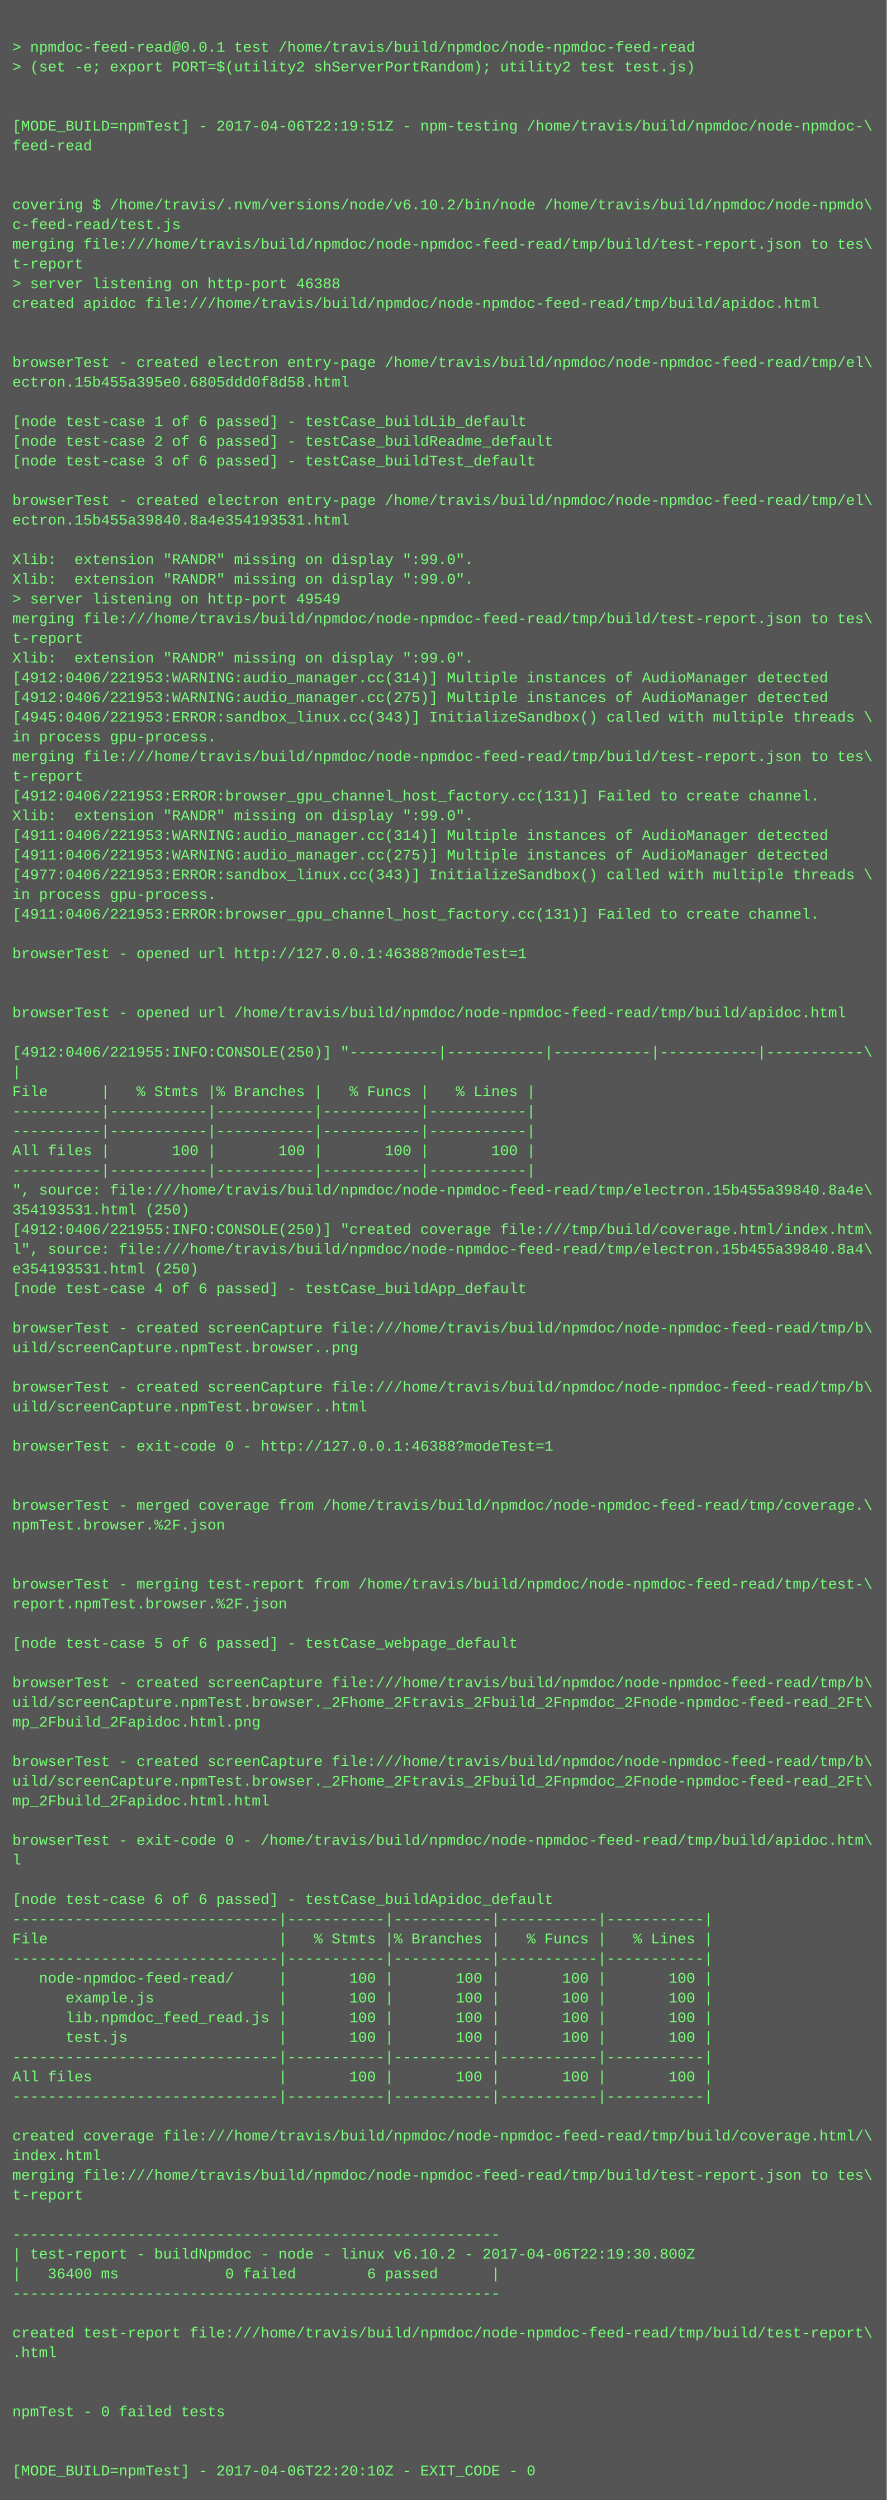
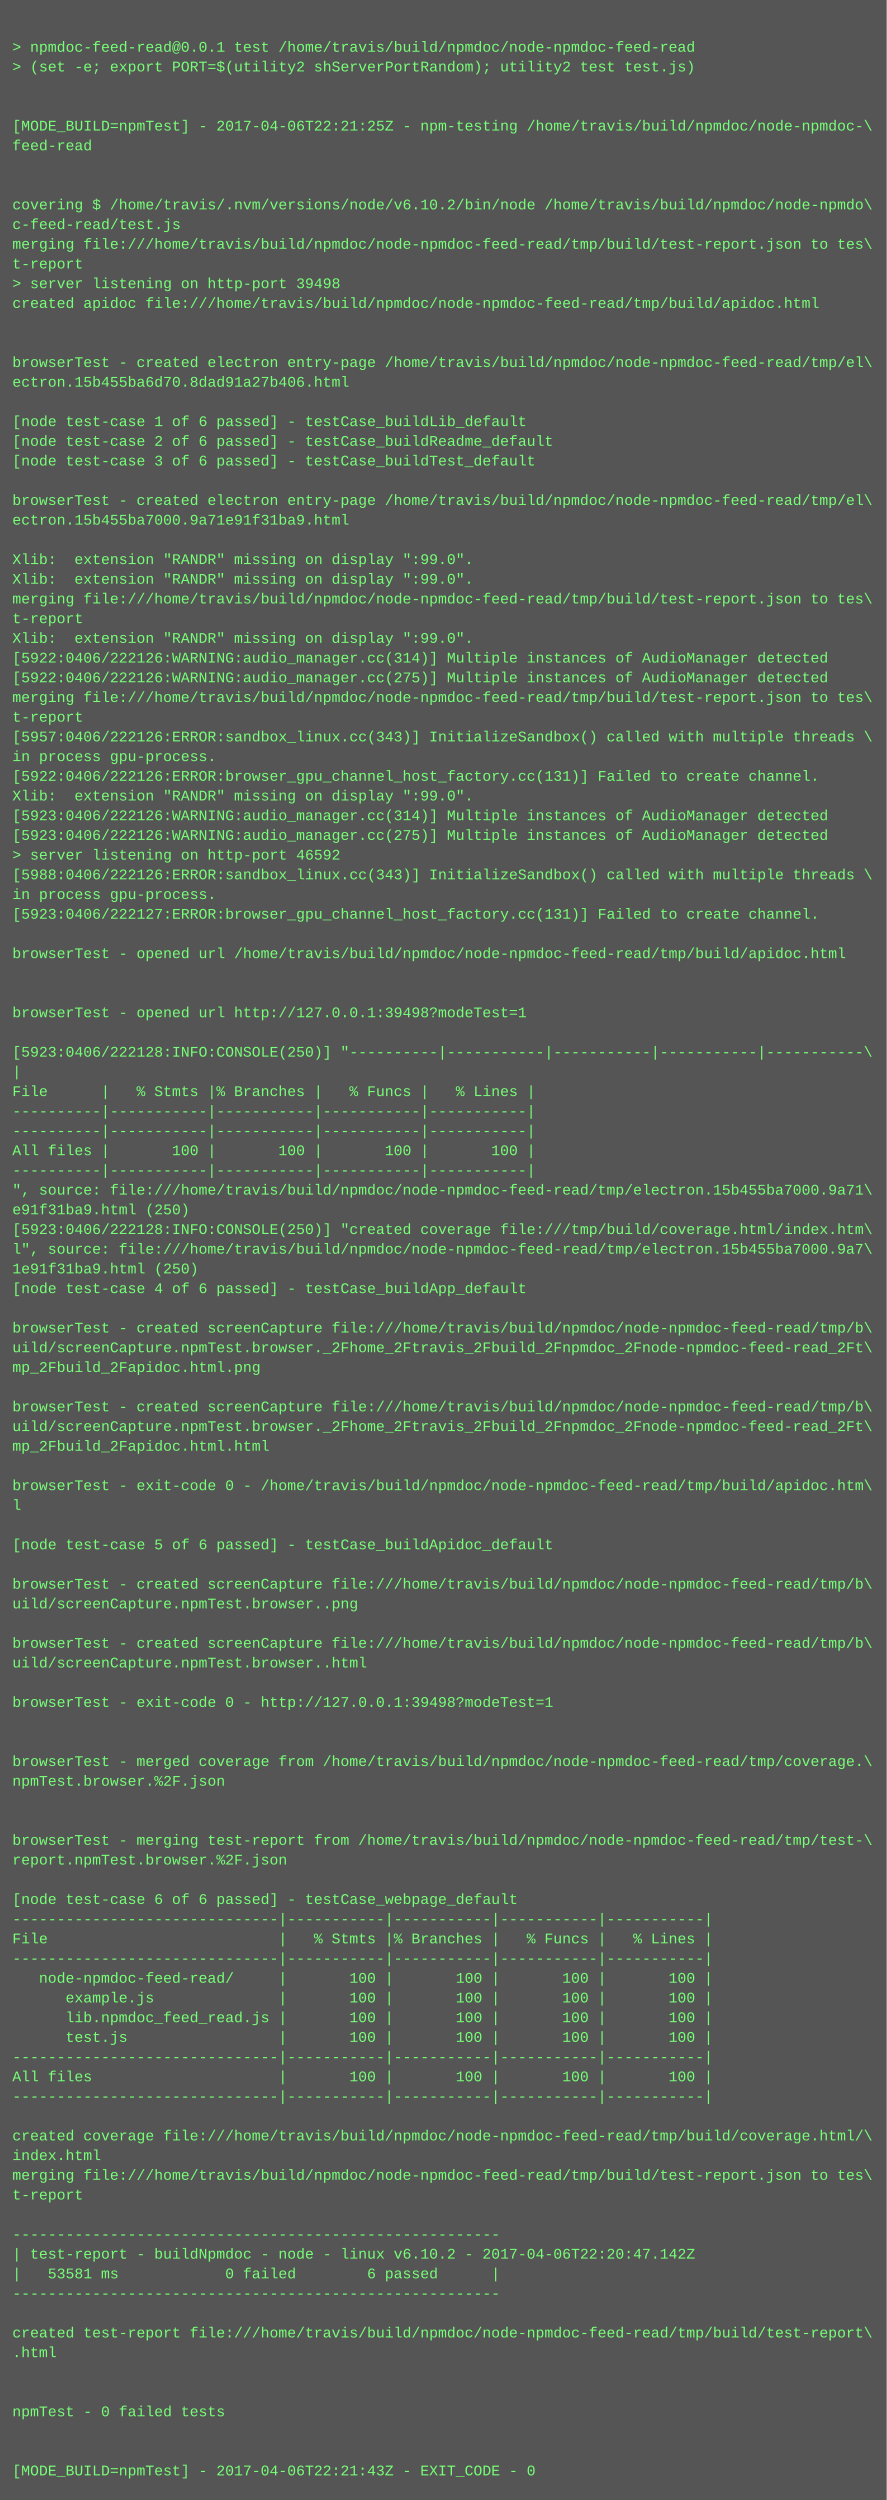
<svg xmlns="http://www.w3.org/2000/svg" height="2030" width="720">
  <rect height="2030" fill="#555" width="720" />
  <text fill="#7f7" font-family="Courier New" font-size="12" xml:space="preserve">
    <tspan x="10" y="26" />
    <tspan x="10" y="42">&gt; npmdoc-feed-read@0.0.1 test /home/travis/build/npmdoc/node-npmdoc-feed-read</tspan>
    <tspan x="10" y="58">&gt; (set -e; export PORT=$(utility2 shServerPortRandom); utility2 test test.js)</tspan>
    <tspan x="10" y="74" />
    <tspan x="10" y="90" />
-     <tspan x="10" y="106">[MODE_BUILD=npmTest] - 2017-04-06T22:19:51Z - npm-testing /home/travis/build/npmdoc/node-npmdoc-\</tspan>
+     <tspan x="10" y="106">[MODE_BUILD=npmTest] - 2017-04-06T22:21:25Z - npm-testing /home/travis/build/npmdoc/node-npmdoc-\</tspan>
    <tspan x="10" y="122">feed-read</tspan>
    <tspan x="10" y="138" />
    <tspan x="10" y="154" />
    <tspan x="10" y="170">covering $ /home/travis/.nvm/versions/node/v6.10.2/bin/node /home/travis/build/npmdoc/node-npmdo\</tspan>
    <tspan x="10" y="186">c-feed-read/test.js</tspan>
    <tspan x="10" y="202">merging file:///home/travis/build/npmdoc/node-npmdoc-feed-read/tmp/build/test-report.json to tes\</tspan>
    <tspan x="10" y="218">t-report</tspan>
-     <tspan x="10" y="234">&gt; server listening on http-port 46388</tspan>
+     <tspan x="10" y="234">&gt; server listening on http-port 39498</tspan>
    <tspan x="10" y="250">created apidoc file:///home/travis/build/npmdoc/node-npmdoc-feed-read/tmp/build/apidoc.html</tspan>
    <tspan x="10" y="266" />
    <tspan x="10" y="282" />
    <tspan x="10" y="298">browserTest - created electron entry-page /home/travis/build/npmdoc/node-npmdoc-feed-read/tmp/el\</tspan>
-     <tspan x="10" y="314">ectron.15b455a395e0.6805ddd0f8d58.html</tspan>
+     <tspan x="10" y="314">ectron.15b455ba6d70.8dad91a27b406.html</tspan>
    <tspan x="10" y="330" />
    <tspan x="10" y="346">[node test-case 1 of 6 passed] - testCase_buildLib_default</tspan>
    <tspan x="10" y="362">[node test-case 2 of 6 passed] - testCase_buildReadme_default</tspan>
    <tspan x="10" y="378">[node test-case 3 of 6 passed] - testCase_buildTest_default</tspan>
    <tspan x="10" y="394" />
    <tspan x="10" y="410">browserTest - created electron entry-page /home/travis/build/npmdoc/node-npmdoc-feed-read/tmp/el\</tspan>
-     <tspan x="10" y="426">ectron.15b455a39840.8a4e354193531.html</tspan>
+     <tspan x="10" y="426">ectron.15b455ba7000.9a71e91f31ba9.html</tspan>
    <tspan x="10" y="442" />
    <tspan x="10" y="458">Xlib:  extension "RANDR" missing on display ":99.0".</tspan>
    <tspan x="10" y="474">Xlib:  extension "RANDR" missing on display ":99.0".</tspan>
-     <tspan x="10" y="490">&gt; server listening on http-port 49549</tspan>
-     <tspan x="10" y="506">merging file:///home/travis/build/npmdoc/node-npmdoc-feed-read/tmp/build/test-report.json to tes\</tspan>
-     <tspan x="10" y="522">t-report</tspan>
-     <tspan x="10" y="538">Xlib:  extension "RANDR" missing on display ":99.0".</tspan>
-     <tspan x="10" y="554">[4912:0406/221953:WARNING:audio_manager.cc(314)] Multiple instances of AudioManager detected</tspan>
-     <tspan x="10" y="570">[4912:0406/221953:WARNING:audio_manager.cc(275)] Multiple instances of AudioManager detected</tspan>
-     <tspan x="10" y="586">[4945:0406/221953:ERROR:sandbox_linux.cc(343)] InitializeSandbox() called with multiple threads \</tspan>
-     <tspan x="10" y="602">in process gpu-process. </tspan>
-     <tspan x="10" y="618">merging file:///home/travis/build/npmdoc/node-npmdoc-feed-read/tmp/build/test-report.json to tes\</tspan>
-     <tspan x="10" y="634">t-report</tspan>
-     <tspan x="10" y="650">[4912:0406/221953:ERROR:browser_gpu_channel_host_factory.cc(131)] Failed to create channel.</tspan>
-     <tspan x="10" y="666">Xlib:  extension "RANDR" missing on display ":99.0".</tspan>
-     <tspan x="10" y="682">[4911:0406/221953:WARNING:audio_manager.cc(314)] Multiple instances of AudioManager detected</tspan>
-     <tspan x="10" y="698">[4911:0406/221953:WARNING:audio_manager.cc(275)] Multiple instances of AudioManager detected</tspan>
-     <tspan x="10" y="714">[4977:0406/221953:ERROR:sandbox_linux.cc(343)] InitializeSandbox() called with multiple threads \</tspan>
+     <tspan x="10" y="490">merging file:///home/travis/build/npmdoc/node-npmdoc-feed-read/tmp/build/test-report.json to tes\</tspan>
+     <tspan x="10" y="506">t-report</tspan>
+     <tspan x="10" y="522">Xlib:  extension "RANDR" missing on display ":99.0".</tspan>
+     <tspan x="10" y="538">[5922:0406/222126:WARNING:audio_manager.cc(314)] Multiple instances of AudioManager detected</tspan>
+     <tspan x="10" y="554">[5922:0406/222126:WARNING:audio_manager.cc(275)] Multiple instances of AudioManager detected</tspan>
+     <tspan x="10" y="570">merging file:///home/travis/build/npmdoc/node-npmdoc-feed-read/tmp/build/test-report.json to tes\</tspan>
+     <tspan x="10" y="586">t-report</tspan>
+     <tspan x="10" y="602">[5957:0406/222126:ERROR:sandbox_linux.cc(343)] InitializeSandbox() called with multiple threads \</tspan>
+     <tspan x="10" y="618">in process gpu-process. </tspan>
+     <tspan x="10" y="634">[5922:0406/222126:ERROR:browser_gpu_channel_host_factory.cc(131)] Failed to create channel.</tspan>
+     <tspan x="10" y="650">Xlib:  extension "RANDR" missing on display ":99.0".</tspan>
+     <tspan x="10" y="666">[5923:0406/222126:WARNING:audio_manager.cc(314)] Multiple instances of AudioManager detected</tspan>
+     <tspan x="10" y="682">[5923:0406/222126:WARNING:audio_manager.cc(275)] Multiple instances of AudioManager detected</tspan>
+     <tspan x="10" y="698">&gt; server listening on http-port 46592</tspan>
+     <tspan x="10" y="714">[5988:0406/222126:ERROR:sandbox_linux.cc(343)] InitializeSandbox() called with multiple threads \</tspan>
    <tspan x="10" y="730">in process gpu-process. </tspan>
-     <tspan x="10" y="746">[4911:0406/221953:ERROR:browser_gpu_channel_host_factory.cc(131)] Failed to create channel.</tspan>
+     <tspan x="10" y="746">[5923:0406/222127:ERROR:browser_gpu_channel_host_factory.cc(131)] Failed to create channel.</tspan>
    <tspan x="10" y="762" />
-     <tspan x="10" y="778">browserTest - opened url http://127.0.0.1:46388?modeTest=1</tspan>
+     <tspan x="10" y="778">browserTest - opened url /home/travis/build/npmdoc/node-npmdoc-feed-read/tmp/build/apidoc.html</tspan>
    <tspan x="10" y="794" />
    <tspan x="10" y="810" />
-     <tspan x="10" y="826">browserTest - opened url /home/travis/build/npmdoc/node-npmdoc-feed-read/tmp/build/apidoc.html</tspan>
+     <tspan x="10" y="826">browserTest - opened url http://127.0.0.1:39498?modeTest=1</tspan>
    <tspan x="10" y="842" />
-     <tspan x="10" y="858">[4912:0406/221955:INFO:CONSOLE(250)] "----------|-----------|-----------|-----------|-----------\</tspan>
+     <tspan x="10" y="858">[5923:0406/222128:INFO:CONSOLE(250)] "----------|-----------|-----------|-----------|-----------\</tspan>
    <tspan x="10" y="874">|</tspan>
    <tspan x="10" y="890">File      |   % Stmts |% Branches |   % Funcs |   % Lines |</tspan>
    <tspan x="10" y="906">----------|-----------|-----------|-----------|-----------|</tspan>
    <tspan x="10" y="922">----------|-----------|-----------|-----------|-----------|</tspan>
    <tspan x="10" y="938">All files |       100 |       100 |       100 |       100 |</tspan>
    <tspan x="10" y="954">----------|-----------|-----------|-----------|-----------|</tspan>
-     <tspan x="10" y="970">", source: file:///home/travis/build/npmdoc/node-npmdoc-feed-read/tmp/electron.15b455a39840.8a4e\</tspan>
-     <tspan x="10" y="986">354193531.html (250)</tspan>
-     <tspan x="10" y="1002">[4912:0406/221955:INFO:CONSOLE(250)] "created coverage file:///tmp/build/coverage.html/index.htm\</tspan>
-     <tspan x="10" y="1018">l", source: file:///home/travis/build/npmdoc/node-npmdoc-feed-read/tmp/electron.15b455a39840.8a4\</tspan>
-     <tspan x="10" y="1034">e354193531.html (250)</tspan>
+     <tspan x="10" y="970">", source: file:///home/travis/build/npmdoc/node-npmdoc-feed-read/tmp/electron.15b455ba7000.9a71\</tspan>
+     <tspan x="10" y="986">e91f31ba9.html (250)</tspan>
+     <tspan x="10" y="1002">[5923:0406/222128:INFO:CONSOLE(250)] "created coverage file:///tmp/build/coverage.html/index.htm\</tspan>
+     <tspan x="10" y="1018">l", source: file:///home/travis/build/npmdoc/node-npmdoc-feed-read/tmp/electron.15b455ba7000.9a7\</tspan>
+     <tspan x="10" y="1034">1e91f31ba9.html (250)</tspan>
    <tspan x="10" y="1050">[node test-case 4 of 6 passed] - testCase_buildApp_default</tspan>
    <tspan x="10" y="1066" />
    <tspan x="10" y="1082">browserTest - created screenCapture file:///home/travis/build/npmdoc/node-npmdoc-feed-read/tmp/b\</tspan>
-     <tspan x="10" y="1098">uild/screenCapture.npmTest.browser..png</tspan>
-     <tspan x="10" y="1114" />
-     <tspan x="10" y="1130">browserTest - created screenCapture file:///home/travis/build/npmdoc/node-npmdoc-feed-read/tmp/b\</tspan>
-     <tspan x="10" y="1146">uild/screenCapture.npmTest.browser..html</tspan>
-     <tspan x="10" y="1162" />
-     <tspan x="10" y="1178">browserTest - exit-code 0 - http://127.0.0.1:46388?modeTest=1</tspan>
+     <tspan x="10" y="1098">uild/screenCapture.npmTest.browser._2Fhome_2Ftravis_2Fbuild_2Fnpmdoc_2Fnode-npmdoc-feed-read_2Ft\</tspan>
+     <tspan x="10" y="1114">mp_2Fbuild_2Fapidoc.html.png</tspan>
+     <tspan x="10" y="1130" />
+     <tspan x="10" y="1146">browserTest - created screenCapture file:///home/travis/build/npmdoc/node-npmdoc-feed-read/tmp/b\</tspan>
+     <tspan x="10" y="1162">uild/screenCapture.npmTest.browser._2Fhome_2Ftravis_2Fbuild_2Fnpmdoc_2Fnode-npmdoc-feed-read_2Ft\</tspan>
+     <tspan x="10" y="1178">mp_2Fbuild_2Fapidoc.html.html</tspan>
    <tspan x="10" y="1194" />
-     <tspan x="10" y="1210" />
-     <tspan x="10" y="1226">browserTest - merged coverage from /home/travis/build/npmdoc/node-npmdoc-feed-read/tmp/coverage.\</tspan>
-     <tspan x="10" y="1242">npmTest.browser.%2F.json</tspan>
-     <tspan x="10" y="1258" />
+     <tspan x="10" y="1210">browserTest - exit-code 0 - /home/travis/build/npmdoc/node-npmdoc-feed-read/tmp/build/apidoc.htm\</tspan>
+     <tspan x="10" y="1226">l</tspan>
+     <tspan x="10" y="1242" />
+     <tspan x="10" y="1258">[node test-case 5 of 6 passed] - testCase_buildApidoc_default</tspan>
    <tspan x="10" y="1274" />
-     <tspan x="10" y="1290">browserTest - merging test-report from /home/travis/build/npmdoc/node-npmdoc-feed-read/tmp/test-\</tspan>
-     <tspan x="10" y="1306">report.npmTest.browser.%2F.json</tspan>
+     <tspan x="10" y="1290">browserTest - created screenCapture file:///home/travis/build/npmdoc/node-npmdoc-feed-read/tmp/b\</tspan>
+     <tspan x="10" y="1306">uild/screenCapture.npmTest.browser..png</tspan>
    <tspan x="10" y="1322" />
-     <tspan x="10" y="1338">[node test-case 5 of 6 passed] - testCase_webpage_default</tspan>
-     <tspan x="10" y="1354" />
-     <tspan x="10" y="1370">browserTest - created screenCapture file:///home/travis/build/npmdoc/node-npmdoc-feed-read/tmp/b\</tspan>
-     <tspan x="10" y="1386">uild/screenCapture.npmTest.browser._2Fhome_2Ftravis_2Fbuild_2Fnpmdoc_2Fnode-npmdoc-feed-read_2Ft\</tspan>
-     <tspan x="10" y="1402">mp_2Fbuild_2Fapidoc.html.png</tspan>
+     <tspan x="10" y="1338">browserTest - created screenCapture file:///home/travis/build/npmdoc/node-npmdoc-feed-read/tmp/b\</tspan>
+     <tspan x="10" y="1354">uild/screenCapture.npmTest.browser..html</tspan>
+     <tspan x="10" y="1370" />
+     <tspan x="10" y="1386">browserTest - exit-code 0 - http://127.0.0.1:39498?modeTest=1</tspan>
+     <tspan x="10" y="1402" />
    <tspan x="10" y="1418" />
-     <tspan x="10" y="1434">browserTest - created screenCapture file:///home/travis/build/npmdoc/node-npmdoc-feed-read/tmp/b\</tspan>
-     <tspan x="10" y="1450">uild/screenCapture.npmTest.browser._2Fhome_2Ftravis_2Fbuild_2Fnpmdoc_2Fnode-npmdoc-feed-read_2Ft\</tspan>
-     <tspan x="10" y="1466">mp_2Fbuild_2Fapidoc.html.html</tspan>
+     <tspan x="10" y="1434">browserTest - merged coverage from /home/travis/build/npmdoc/node-npmdoc-feed-read/tmp/coverage.\</tspan>
+     <tspan x="10" y="1450">npmTest.browser.%2F.json</tspan>
+     <tspan x="10" y="1466" />
    <tspan x="10" y="1482" />
-     <tspan x="10" y="1498">browserTest - exit-code 0 - /home/travis/build/npmdoc/node-npmdoc-feed-read/tmp/build/apidoc.htm\</tspan>
-     <tspan x="10" y="1514">l</tspan>
+     <tspan x="10" y="1498">browserTest - merging test-report from /home/travis/build/npmdoc/node-npmdoc-feed-read/tmp/test-\</tspan>
+     <tspan x="10" y="1514">report.npmTest.browser.%2F.json</tspan>
    <tspan x="10" y="1530" />
-     <tspan x="10" y="1546">[node test-case 6 of 6 passed] - testCase_buildApidoc_default</tspan>
+     <tspan x="10" y="1546">[node test-case 6 of 6 passed] - testCase_webpage_default</tspan>
    <tspan x="10" y="1562">------------------------------|-----------|-----------|-----------|-----------|</tspan>
    <tspan x="10" y="1578">File                          |   % Stmts |% Branches |   % Funcs |   % Lines |</tspan>
    <tspan x="10" y="1594">------------------------------|-----------|-----------|-----------|-----------|</tspan>
    <tspan x="10" y="1610">   node-npmdoc-feed-read/     |       100 |       100 |       100 |       100 |</tspan>
    <tspan x="10" y="1626">      example.js              |       100 |       100 |       100 |       100 |</tspan>
    <tspan x="10" y="1642">      lib.npmdoc_feed_read.js |       100 |       100 |       100 |       100 |</tspan>
    <tspan x="10" y="1658">      test.js                 |       100 |       100 |       100 |       100 |</tspan>
    <tspan x="10" y="1674">------------------------------|-----------|-----------|-----------|-----------|</tspan>
    <tspan x="10" y="1690">All files                     |       100 |       100 |       100 |       100 |</tspan>
    <tspan x="10" y="1706">------------------------------|-----------|-----------|-----------|-----------|</tspan>
    <tspan x="10" y="1722" />
    <tspan x="10" y="1738">created coverage file:///home/travis/build/npmdoc/node-npmdoc-feed-read/tmp/build/coverage.html/\</tspan>
    <tspan x="10" y="1754">index.html</tspan>
    <tspan x="10" y="1770">merging file:///home/travis/build/npmdoc/node-npmdoc-feed-read/tmp/build/test-report.json to tes\</tspan>
    <tspan x="10" y="1786">t-report</tspan>
    <tspan x="10" y="1802" />
    <tspan x="10" y="1818">-------------------------------------------------------</tspan>
-     <tspan x="10" y="1834">| test-report - buildNpmdoc - node - linux v6.10.2 - 2017-04-06T22:19:30.800Z</tspan>
-     <tspan x="10" y="1850">|   36400 ms            0 failed        6 passed      |</tspan>
+     <tspan x="10" y="1834">| test-report - buildNpmdoc - node - linux v6.10.2 - 2017-04-06T22:20:47.142Z</tspan>
+     <tspan x="10" y="1850">|   53581 ms            0 failed        6 passed      |</tspan>
    <tspan x="10" y="1866">-------------------------------------------------------</tspan>
    <tspan x="10" y="1882" />
    <tspan x="10" y="1898">created test-report file:///home/travis/build/npmdoc/node-npmdoc-feed-read/tmp/build/test-report\</tspan>
    <tspan x="10" y="1914">.html</tspan>
    <tspan x="10" y="1930" />
    <tspan x="10" y="1946" />
    <tspan x="10" y="1962">npmTest - 0 failed tests</tspan>
    <tspan x="10" y="1978" />
    <tspan x="10" y="1994" />
-     <tspan x="10" y="2010">[MODE_BUILD=npmTest] - 2017-04-06T22:20:10Z - EXIT_CODE - 0</tspan>
+     <tspan x="10" y="2010">[MODE_BUILD=npmTest] - 2017-04-06T22:21:43Z - EXIT_CODE - 0</tspan>
  </text>
</svg>
